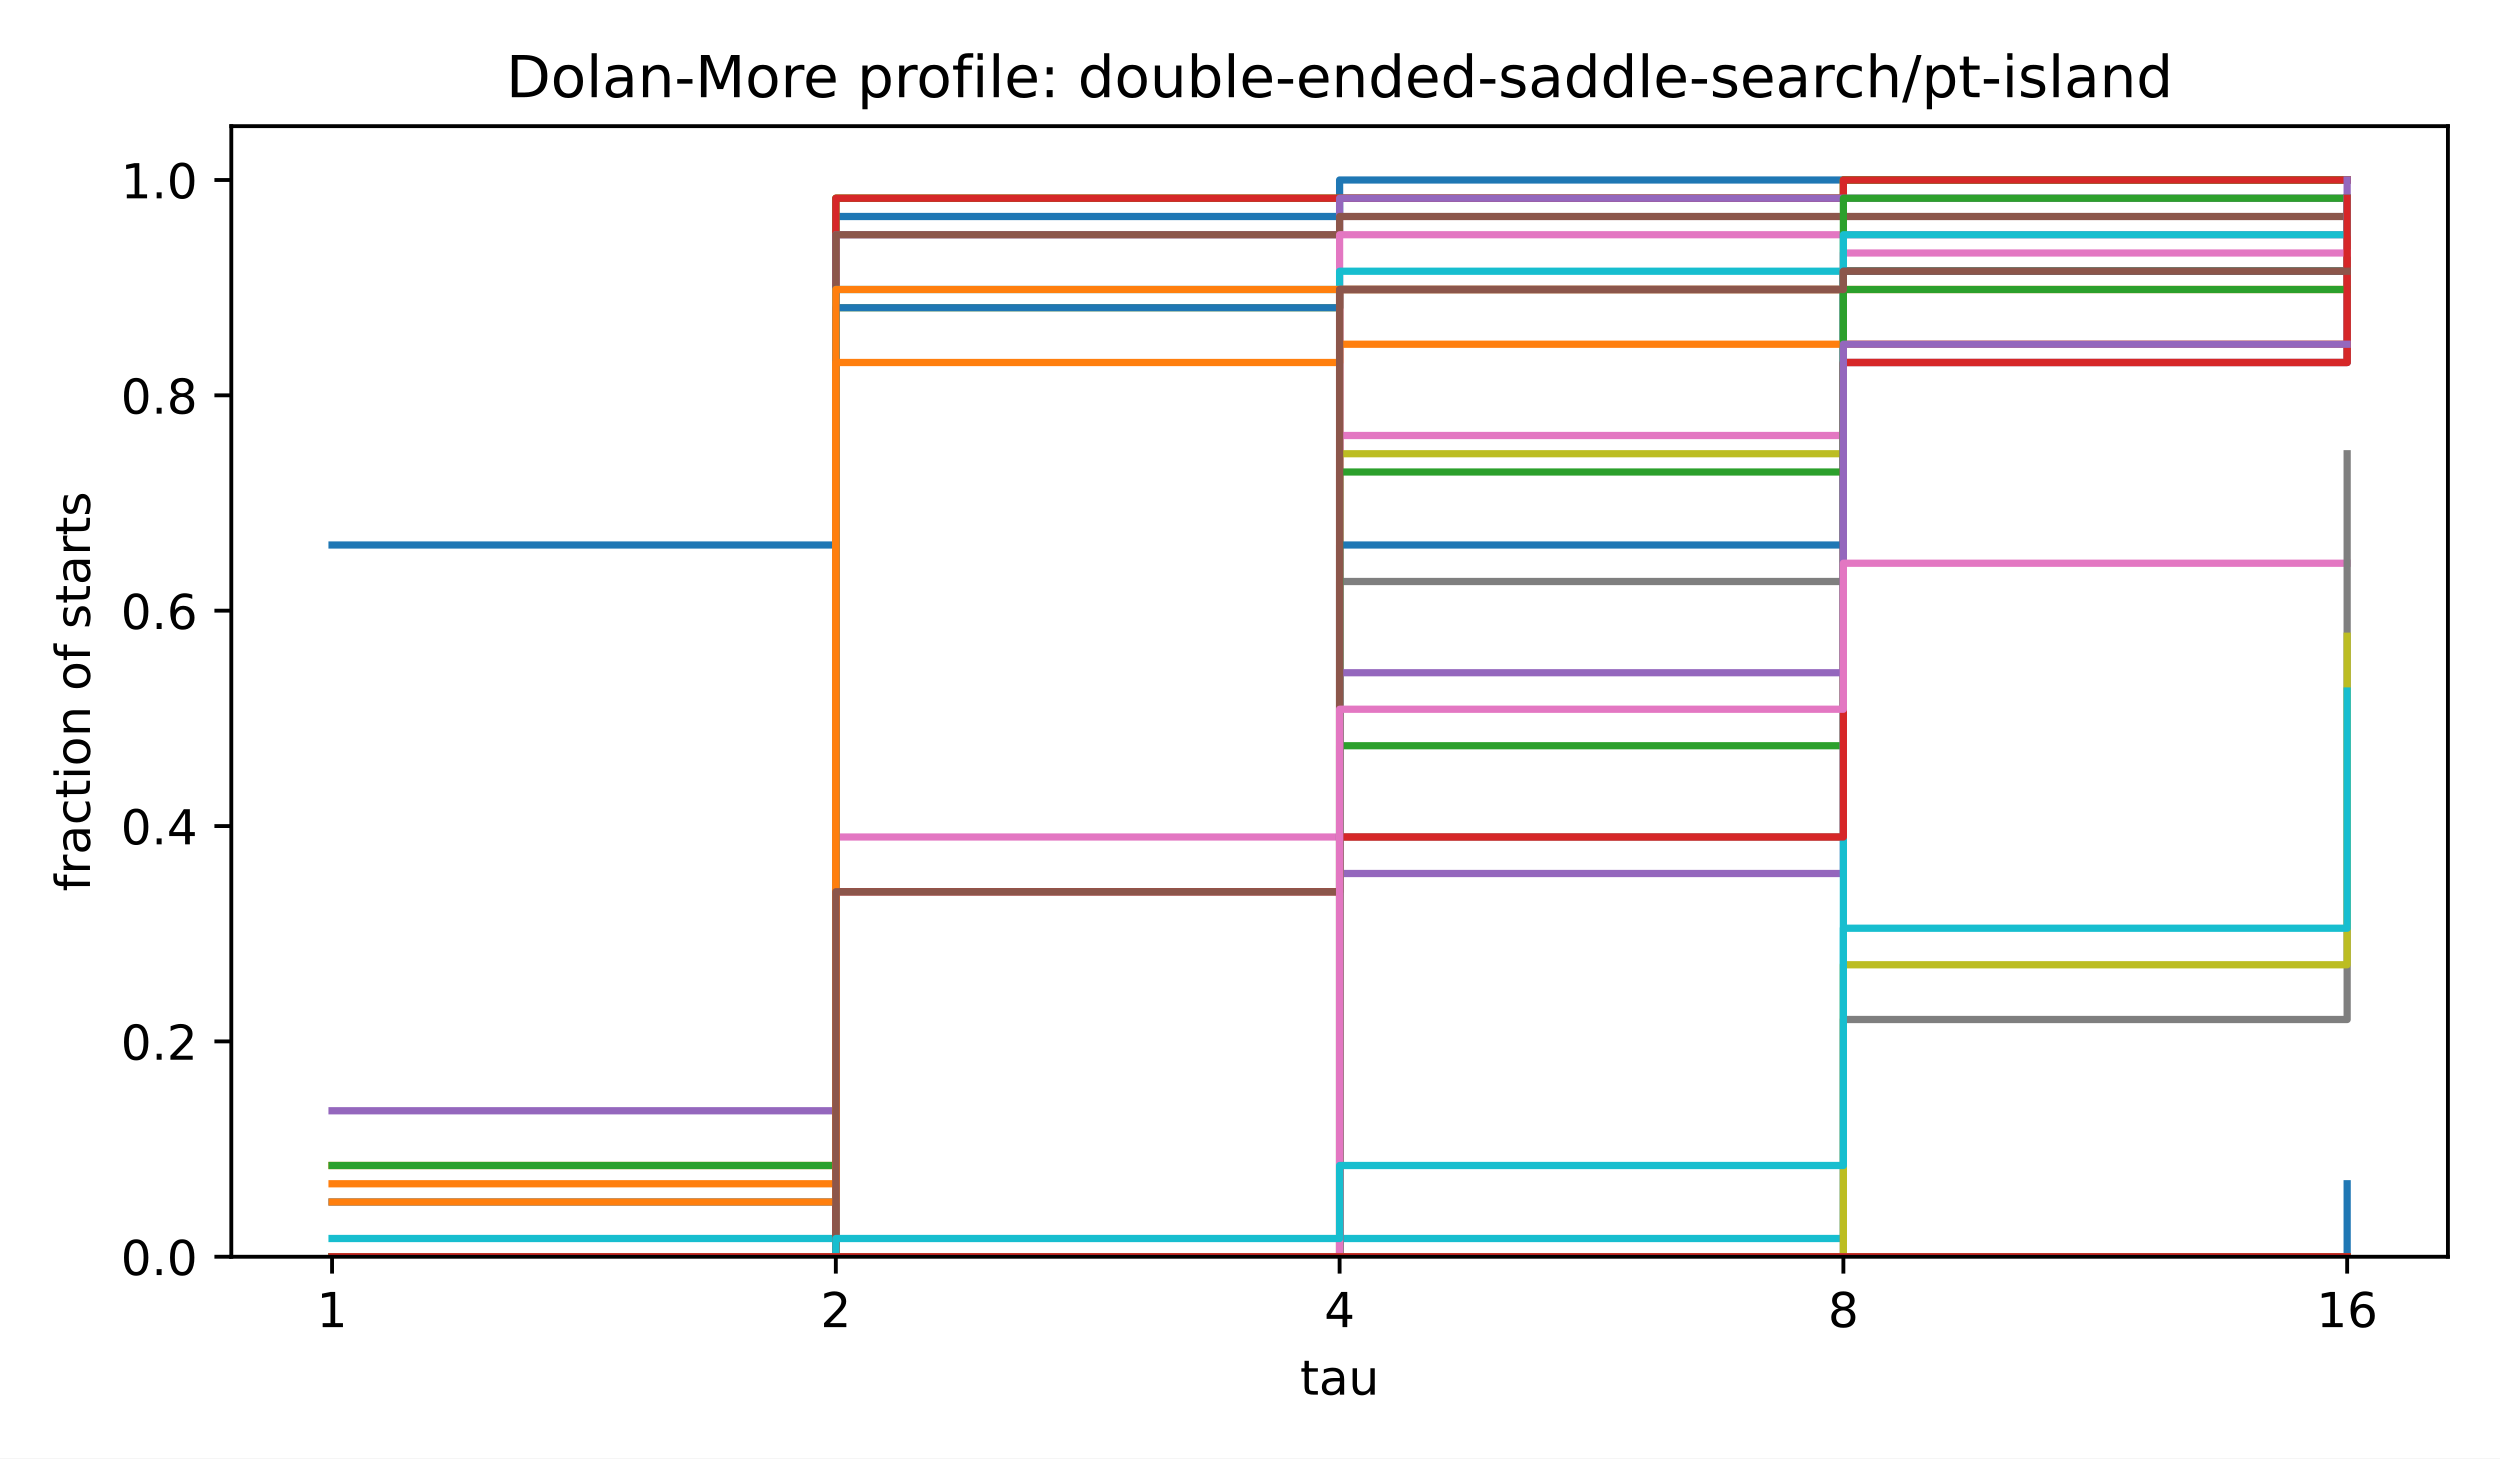
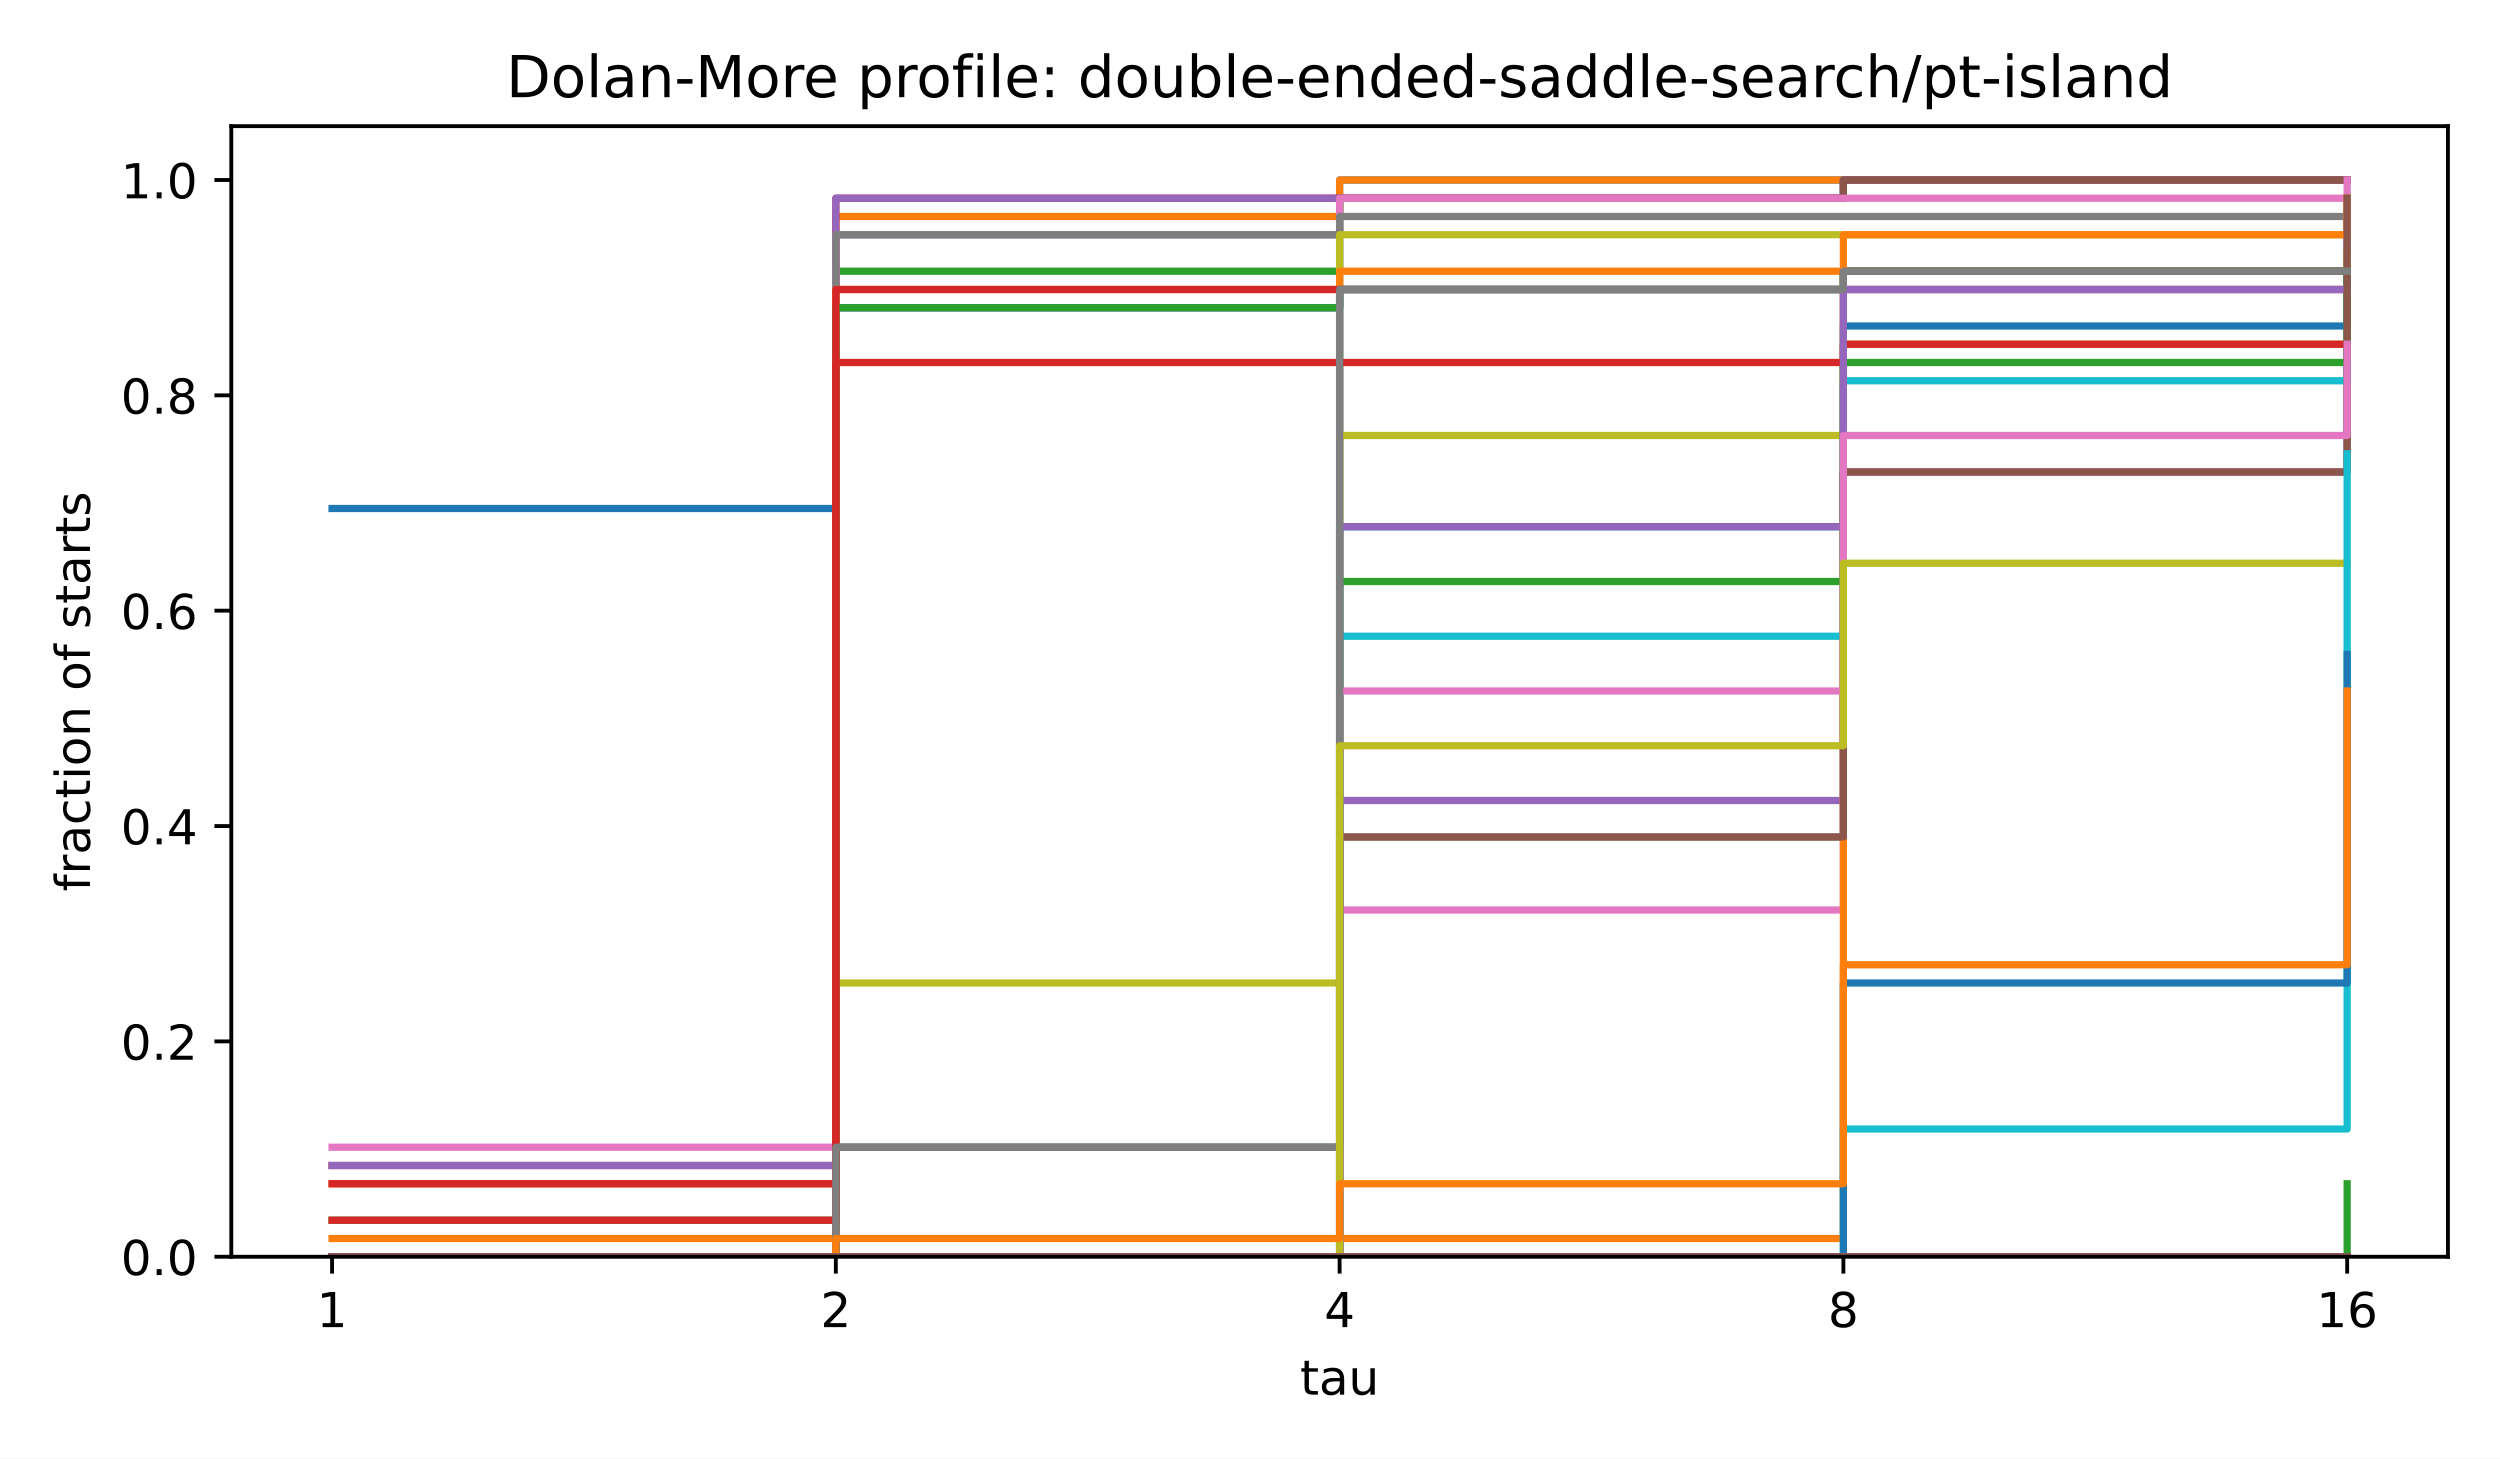
<svg xmlns="http://www.w3.org/2000/svg" xmlns:xlink="http://www.w3.org/1999/xlink" width="518.4pt" height="302.4pt" viewBox="0 0 518.4 302.4" version="1.1">
  <defs>
    <style type="text/css">*{stroke-linejoin: round; stroke-linecap: butt}</style>
  </defs>
  <g id="figure_1">
    <g id="patch_1">
      <path d="M 0 302.4  L 518.4 302.4  L 518.4 0  L 0 0  z " style="fill: #ffffff" />
    </g>
    <g id="axes_1">
      <g id="patch_2">
        <path d="M 47.962 260.6  L 507.6 260.6  L 507.6 26.16  L 47.962 26.16  z " style="fill: #ffffff" />
      </g>
      <g id="matplotlib.axis_1">
        <g id="xtick_1">
          <g id="line2d_1">
            <defs>
              <path id="m8ea4d47d77" d="M 0 0  L 0 3.5  " style="stroke: #000000; stroke-width: 0.8" />
            </defs>
            <g>
              <use xlink:href="#m8ea4d47d77" x="68.855" y="260.6" style="stroke: #000000; stroke-width: 0.8" />
            </g>
          </g>
          <g id="text_1">
            <text style="font-size: 10px; font-family: 'DejaVu Sans', 'Bitstream Vera Sans', 'Computer Modern Sans Serif', 'Lucida Grande', 'Verdana', 'Geneva', 'Lucid', 'Arial', 'Helvetica', 'Avant Garde', sans-serif; text-anchor: middle" x="68.855" y="275.198" transform="rotate(-0 68.85496 275.1977)">1</text>
          </g>
        </g>
        <g id="xtick_2">
          <g id="line2d_2">
            <g>
              <use xlink:href="#m8ea4d47d77" x="173.318" y="260.6" style="stroke: #000000; stroke-width: 0.8" />
            </g>
          </g>
          <g id="text_2">
            <text style="font-size: 10px; font-family: 'DejaVu Sans', 'Bitstream Vera Sans', 'Computer Modern Sans Serif', 'Lucida Grande', 'Verdana', 'Geneva', 'Lucid', 'Arial', 'Helvetica', 'Avant Garde', sans-serif; text-anchor: middle" x="173.318" y="275.198" transform="rotate(-0 173.3181 275.1977)">2</text>
          </g>
        </g>
        <g id="xtick_3">
          <g id="line2d_3">
            <g>
              <use xlink:href="#m8ea4d47d77" x="277.781" y="260.6" style="stroke: #000000; stroke-width: 0.8" />
            </g>
          </g>
          <g id="text_3">
            <text style="font-size: 10px; font-family: 'DejaVu Sans', 'Bitstream Vera Sans', 'Computer Modern Sans Serif', 'Lucida Grande', 'Verdana', 'Geneva', 'Lucid', 'Arial', 'Helvetica', 'Avant Garde', sans-serif; text-anchor: middle" x="277.781" y="275.198" transform="rotate(-0 277.7812 275.1977)">4</text>
          </g>
        </g>
        <g id="xtick_4">
          <g id="line2d_4">
            <g>
              <use xlink:href="#m8ea4d47d77" x="382.244" y="260.6" style="stroke: #000000; stroke-width: 0.8" />
            </g>
          </g>
          <g id="text_4">
            <text style="font-size: 10px; font-family: 'DejaVu Sans', 'Bitstream Vera Sans', 'Computer Modern Sans Serif', 'Lucida Grande', 'Verdana', 'Geneva', 'Lucid', 'Arial', 'Helvetica', 'Avant Garde', sans-serif; text-anchor: middle" x="382.244" y="275.198" transform="rotate(-0 382.2443 275.1977)">8</text>
          </g>
        </g>
        <g id="xtick_5">
          <g id="line2d_5">
            <g>
              <use xlink:href="#m8ea4d47d77" x="486.707" y="260.6" style="stroke: #000000; stroke-width: 0.8" />
            </g>
          </g>
          <g id="text_5">
            <text style="font-size: 10px; font-family: 'DejaVu Sans', 'Bitstream Vera Sans', 'Computer Modern Sans Serif', 'Lucida Grande', 'Verdana', 'Geneva', 'Lucid', 'Arial', 'Helvetica', 'Avant Garde', sans-serif; text-anchor: middle" x="486.707" y="275.198" transform="rotate(-0 486.7074 275.1977)">16</text>
          </g>
        </g>
        <g id="text_6">
          <text style="font-size: 10px; font-family: 'DejaVu Sans', 'Bitstream Vera Sans', 'Computer Modern Sans Serif', 'Lucida Grande', 'Verdana', 'Geneva', 'Lucid', 'Arial', 'Helvetica', 'Avant Garde', sans-serif; text-anchor: middle" x="277.781" y="289.198" transform="rotate(-0 277.7812 289.1977)">tau</text>
        </g>
      </g>
      <g id="matplotlib.axis_2">
        <g id="ytick_1">
          <g id="line2d_6">
            <defs>
              <path id="md659df78fa" d="M 0 0  L -3.5 0  " style="stroke: #000000; stroke-width: 0.8" />
            </defs>
            <g>
              <use xlink:href="#md659df78fa" x="47.962" y="260.6" style="stroke: #000000; stroke-width: 0.8" />
            </g>
          </g>
          <g id="text_7">
            <text style="font-size: 10px; font-family: 'DejaVu Sans', 'Bitstream Vera Sans', 'Computer Modern Sans Serif', 'Lucida Grande', 'Verdana', 'Geneva', 'Lucid', 'Arial', 'Helvetica', 'Avant Garde', sans-serif; text-anchor: end" x="40.962" y="264.399" transform="rotate(-0 40.96234 264.3988)">0.0</text>
          </g>
        </g>
        <g id="ytick_2">
          <g id="line2d_7">
            <g>
              <use xlink:href="#md659df78fa" x="47.962" y="215.945" style="stroke: #000000; stroke-width: 0.8" />
            </g>
          </g>
          <g id="text_8">
            <text style="font-size: 10px; font-family: 'DejaVu Sans', 'Bitstream Vera Sans', 'Computer Modern Sans Serif', 'Lucida Grande', 'Verdana', 'Geneva', 'Lucid', 'Arial', 'Helvetica', 'Avant Garde', sans-serif; text-anchor: end" x="40.962" y="219.744" transform="rotate(-0 40.96234 219.7436)">0.2</text>
          </g>
        </g>
        <g id="ytick_3">
          <g id="line2d_8">
            <g>
              <use xlink:href="#md659df78fa" x="47.962" y="171.29" style="stroke: #000000; stroke-width: 0.8" />
            </g>
          </g>
          <g id="text_9">
            <text style="font-size: 10px; font-family: 'DejaVu Sans', 'Bitstream Vera Sans', 'Computer Modern Sans Serif', 'Lucida Grande', 'Verdana', 'Geneva', 'Lucid', 'Arial', 'Helvetica', 'Avant Garde', sans-serif; text-anchor: end" x="40.962" y="175.088" transform="rotate(-0 40.96234 175.0884)">0.4</text>
          </g>
        </g>
        <g id="ytick_4">
          <g id="line2d_9">
            <g>
              <use xlink:href="#md659df78fa" x="47.962" y="126.634" style="stroke: #000000; stroke-width: 0.8" />
            </g>
          </g>
          <g id="text_10">
            <text style="font-size: 10px; font-family: 'DejaVu Sans', 'Bitstream Vera Sans', 'Computer Modern Sans Serif', 'Lucida Grande', 'Verdana', 'Geneva', 'Lucid', 'Arial', 'Helvetica', 'Avant Garde', sans-serif; text-anchor: end" x="40.962" y="130.433" transform="rotate(-0 40.96234 130.4331)">0.6</text>
          </g>
        </g>
        <g id="ytick_5">
          <g id="line2d_10">
            <g>
              <use xlink:href="#md659df78fa" x="47.962" y="81.979" style="stroke: #000000; stroke-width: 0.8" />
            </g>
          </g>
          <g id="text_11">
            <text style="font-size: 10px; font-family: 'DejaVu Sans', 'Bitstream Vera Sans', 'Computer Modern Sans Serif', 'Lucida Grande', 'Verdana', 'Geneva', 'Lucid', 'Arial', 'Helvetica', 'Avant Garde', sans-serif; text-anchor: end" x="40.962" y="85.778" transform="rotate(-0 40.96234 85.77788)">0.8</text>
          </g>
        </g>
        <g id="ytick_6">
          <g id="line2d_11">
            <g>
              <use xlink:href="#md659df78fa" x="47.962" y="37.324" style="stroke: #000000; stroke-width: 0.8" />
            </g>
          </g>
          <g id="text_12">
            <text style="font-size: 10px; font-family: 'DejaVu Sans', 'Bitstream Vera Sans', 'Computer Modern Sans Serif', 'Lucida Grande', 'Verdana', 'Geneva', 'Lucid', 'Arial', 'Helvetica', 'Avant Garde', sans-serif; text-anchor: end" x="40.962" y="41.123" transform="rotate(-0 40.96234 41.12264)">1.0</text>
          </g>
        </g>
        <g id="text_13">
          <text style="font-size: 10px; font-family: 'DejaVu Sans', 'Bitstream Vera Sans', 'Computer Modern Sans Serif', 'Lucida Grande', 'Verdana', 'Geneva', 'Lucid', 'Arial', 'Helvetica', 'Avant Garde', sans-serif; text-anchor: middle" x="18.657" y="143.38" transform="rotate(-90 18.65687 143.38)">fraction of starts</text>
        </g>
      </g>
      <g id="line2d_12">
-         <path d="M 68.855 113.011  L 173.318 113.011  L 173.318 44.892  L 277.781 44.892  L 277.781 37.324  L 382.244 37.324  L 382.244 37.324  L 486.707 37.324  L 486.707 37.324  " clip-path="url(#p4e380cea4b)" style="fill: none; stroke: #1f77b4; stroke-width: 1.5; stroke-linecap: square" />
+         <path d="M 68.855 105.442  L 173.318 105.442  L 173.318 48.677  L 277.781 48.677  L 277.781 37.324  L 382.244 37.324  L 382.244 37.324  L 486.707 37.324  L 486.707 37.324  " clip-path="url(#p4e380cea4b)" style="fill: none; stroke: #1f77b4; stroke-width: 1.5; stroke-linecap: square" />
      </g>
      <g id="line2d_13">
-         <path d="M 68.855 241.678  L 173.318 241.678  L 173.318 41.108  L 277.781 41.108  L 277.781 41.108  L 382.244 41.108  L 382.244 37.324  L 486.707 37.324  L 486.707 37.324  " clip-path="url(#p4e380cea4b)" style="fill: none; stroke: #ff7f0e; stroke-width: 1.5; stroke-linecap: square" />
+         <path d="M 68.855 245.463  L 173.318 245.463  L 173.318 44.892  L 277.781 44.892  L 277.781 37.324  L 382.244 37.324  L 382.244 37.324  L 486.707 37.324  L 486.707 37.324  " clip-path="url(#p4e380cea4b)" style="fill: none; stroke: #ff7f0e; stroke-width: 1.5; stroke-linecap: square" />
      </g>
      <g id="line2d_14">
-         <path d="M 68.855 241.678  L 173.318 241.678  L 173.318 41.108  L 277.781 41.108  L 277.781 41.108  L 382.244 41.108  L 382.244 37.324  L 486.707 37.324  L 486.707 37.324  " clip-path="url(#p4e380cea4b)" style="fill: none; stroke: #2ca02c; stroke-width: 1.5; stroke-linecap: square" />
+         <path d="M 68.855 260.6  L 173.318 260.6  L 173.318 56.246  L 277.781 56.246  L 277.781 41.108  L 382.244 41.108  L 382.244 37.324  L 486.707 37.324  L 486.707 37.324  " clip-path="url(#p4e380cea4b)" style="fill: none; stroke: #2ca02c; stroke-width: 1.5; stroke-linecap: square" />
      </g>
      <g id="line2d_15">
-         <path d="M 68.855 260.6  L 173.318 260.6  L 173.318 41.108  L 277.781 41.108  L 277.781 41.108  L 382.244 41.108  L 382.244 37.324  L 486.707 37.324  L 486.707 37.324  " clip-path="url(#p4e380cea4b)" style="fill: none; stroke: #d62728; stroke-width: 1.5; stroke-linecap: square" />
+         <path d="M 68.855 241.678  L 173.318 241.678  L 173.318 41.108  L 277.781 41.108  L 277.781 41.108  L 382.244 41.108  L 382.244 37.324  L 486.707 37.324  L 486.707 37.324  " clip-path="url(#p4e380cea4b)" style="fill: none; stroke: #d62728; stroke-width: 1.5; stroke-linecap: square" />
      </g>
      <g id="line2d_16">
-         <path d="M 68.855 230.325  L 173.318 230.325  L 173.318 48.677  L 277.781 48.677  L 277.781 41.108  L 382.244 41.108  L 382.244 41.108  L 486.707 41.108  L 486.707 41.108  " clip-path="url(#p4e380cea4b)" style="fill: none; stroke: #9467bd; stroke-width: 1.5; stroke-linecap: square" />
+         <path d="M 68.855 241.678  L 173.318 241.678  L 173.318 41.108  L 277.781 41.108  L 277.781 41.108  L 382.244 41.108  L 382.244 37.324  L 486.707 37.324  L 486.707 37.324  " clip-path="url(#p4e380cea4b)" style="fill: none; stroke: #9467bd; stroke-width: 1.5; stroke-linecap: square" />
      </g>
      <g id="line2d_17">
-         <path d="M 68.855 260.6  L 173.318 260.6  L 173.318 48.677  L 277.781 48.677  L 277.781 44.892  L 382.244 44.892  L 382.244 44.892  L 486.707 44.892  L 486.707 44.892  " clip-path="url(#p4e380cea4b)" style="fill: none; stroke: #8c564b; stroke-width: 1.5; stroke-linecap: square" />
+         <path d="M 68.855 260.6  L 173.318 260.6  L 173.318 63.814  L 277.781 63.814  L 277.781 41.108  L 382.244 41.108  L 382.244 37.324  L 486.707 37.324  L 486.707 37.324  " clip-path="url(#p4e380cea4b)" style="fill: none; stroke: #8c564b; stroke-width: 1.5; stroke-linecap: square" />
      </g>
      <g id="line2d_18">
-         <path d="M 68.855 260.6  L 173.318 260.6  L 173.318 173.56  L 277.781 173.56  L 277.781 48.677  L 382.244 48.677  L 382.244 48.677  L 486.707 48.677  L 486.707 44.892  " clip-path="url(#p4e380cea4b)" style="fill: none; stroke: #e377c2; stroke-width: 1.5; stroke-linecap: square" />
+         <path d="M 68.855 237.894  L 173.318 237.894  L 173.318 48.677  L 277.781 48.677  L 277.781 41.108  L 382.244 41.108  L 382.244 41.108  L 486.707 41.108  L 486.707 41.108  " clip-path="url(#p4e380cea4b)" style="fill: none; stroke: #e377c2; stroke-width: 1.5; stroke-linecap: square" />
      </g>
      <g id="line2d_19">
-         <path d="M 68.855 260.6  L 173.318 260.6  L 173.318 184.913  L 277.781 184.913  L 277.781 60.03  L 382.244 60.03  L 382.244 56.246  L 486.707 56.246  L 486.707 52.461  " clip-path="url(#p4e380cea4b)" style="fill: none; stroke: #7f7f7f; stroke-width: 1.5; stroke-linecap: square" />
+         <path d="M 68.855 260.6  L 173.318 260.6  L 173.318 48.677  L 277.781 48.677  L 277.781 44.892  L 382.244 44.892  L 382.244 44.892  L 486.707 44.892  L 486.707 44.892  " clip-path="url(#p4e380cea4b)" style="fill: none; stroke: #7f7f7f; stroke-width: 1.5; stroke-linecap: square" />
      </g>
      <g id="line2d_20">
-         <path d="M 68.855 260.6  L 173.318 260.6  L 173.318 63.814  L 277.781 63.814  L 277.781 60.03  L 382.244 60.03  L 382.244 56.246  L 486.707 56.246  L 486.707 52.461  " clip-path="url(#p4e380cea4b)" style="fill: none; stroke: #bcbd22; stroke-width: 1.5; stroke-linecap: square" />
+         <path d="M 68.855 260.6  L 173.318 260.6  L 173.318 203.835  L 277.781 203.835  L 277.781 48.677  L 382.244 48.677  L 382.244 48.677  L 486.707 48.677  L 486.707 44.892  " clip-path="url(#p4e380cea4b)" style="fill: none; stroke: #bcbd22; stroke-width: 1.5; stroke-linecap: square" />
      </g>
      <g id="line2d_21">
-         <path d="M 68.855 256.816  L 173.318 256.816  L 173.318 60.03  L 277.781 60.03  L 277.781 56.246  L 382.244 56.246  L 382.244 56.246  L 486.707 56.246  L 486.707 56.246  " clip-path="url(#p4e380cea4b)" style="fill: none; stroke: #17becf; stroke-width: 1.5; stroke-linecap: square" />
+         <path d="M 68.855 260.6  L 173.318 260.6  L 173.318 237.894  L 277.781 237.894  L 277.781 60.03  L 382.244 60.03  L 382.244 56.246  L 486.707 56.246  L 486.707 52.461  " clip-path="url(#p4e380cea4b)" style="fill: none; stroke: #17becf; stroke-width: 1.5; stroke-linecap: square" />
      </g>
      <g id="line2d_22">
-         <path d="M 68.855 249.247  L 173.318 249.247  L 173.318 63.814  L 277.781 63.814  L 277.781 60.03  L 382.244 60.03  L 382.244 56.246  L 486.707 56.246  L 486.707 56.246  " clip-path="url(#p4e380cea4b)" style="fill: none; stroke: #1f77b4; stroke-width: 1.5; stroke-linecap: square" />
+         <path d="M 68.855 260.6  L 173.318 260.6  L 173.318 63.814  L 277.781 63.814  L 277.781 60.03  L 382.244 60.03  L 382.244 56.246  L 486.707 56.246  L 486.707 52.461  " clip-path="url(#p4e380cea4b)" style="fill: none; stroke: #1f77b4; stroke-width: 1.5; stroke-linecap: square" />
      </g>
      <g id="line2d_23">
-         <path d="M 68.855 245.463  L 173.318 245.463  L 173.318 60.03  L 277.781 60.03  L 277.781 60.03  L 382.244 60.03  L 382.244 60.03  L 486.707 60.03  L 486.707 56.246  " clip-path="url(#p4e380cea4b)" style="fill: none; stroke: #ff7f0e; stroke-width: 1.5; stroke-linecap: square" />
+         <path d="M 68.855 256.816  L 173.318 256.816  L 173.318 60.03  L 277.781 60.03  L 277.781 56.246  L 382.244 56.246  L 382.244 56.246  L 486.707 56.246  L 486.707 56.246  " clip-path="url(#p4e380cea4b)" style="fill: none; stroke: #ff7f0e; stroke-width: 1.5; stroke-linecap: square" />
      </g>
      <g id="line2d_24">
-         <path d="M 68.855 260.6  L 173.318 260.6  L 173.318 260.6  L 277.781 260.6  L 277.781 154.638  L 382.244 154.638  L 382.244 41.108  L 486.707 41.108  L 486.707 41.108  " clip-path="url(#p4e380cea4b)" style="fill: none; stroke: #2ca02c; stroke-width: 1.5; stroke-linecap: square" />
+         <path d="M 68.855 253.031  L 173.318 253.031  L 173.318 63.814  L 277.781 63.814  L 277.781 60.03  L 382.244 60.03  L 382.244 56.246  L 486.707 56.246  L 486.707 56.246  " clip-path="url(#p4e380cea4b)" style="fill: none; stroke: #2ca02c; stroke-width: 1.5; stroke-linecap: square" />
      </g>
      <g id="line2d_25">
-         <path d="M 68.855 260.6  L 173.318 260.6  L 173.318 184.913  L 277.781 184.913  L 277.781 60.03  L 382.244 60.03  L 382.244 56.246  L 486.707 56.246  L 486.707 56.246  " clip-path="url(#p4e380cea4b)" style="fill: none; stroke: #d62728; stroke-width: 1.5; stroke-linecap: square" />
+         <path d="M 68.855 245.463  L 173.318 245.463  L 173.318 60.03  L 277.781 60.03  L 277.781 60.03  L 382.244 60.03  L 382.244 60.03  L 486.707 60.03  L 486.707 56.246  " clip-path="url(#p4e380cea4b)" style="fill: none; stroke: #d62728; stroke-width: 1.5; stroke-linecap: square" />
      </g>
      <g id="line2d_26">
-         <path d="M 68.855 260.6  L 173.318 260.6  L 173.318 260.6  L 277.781 260.6  L 277.781 181.129  L 382.244 181.129  L 382.244 75.167  L 486.707 75.167  L 486.707 37.324  " clip-path="url(#p4e380cea4b)" style="fill: none; stroke: #9467bd; stroke-width: 1.5; stroke-linecap: square" />
+         <path d="M 68.855 260.6  L 173.318 260.6  L 173.318 260.6  L 277.781 260.6  L 277.781 165.991  L 382.244 165.991  L 382.244 60.03  L 486.707 60.03  L 486.707 41.108  " clip-path="url(#p4e380cea4b)" style="fill: none; stroke: #9467bd; stroke-width: 1.5; stroke-linecap: square" />
      </g>
      <g id="line2d_27">
-         <path d="M 68.855 260.6  L 173.318 260.6  L 173.318 260.6  L 277.781 260.6  L 277.781 173.56  L 382.244 173.56  L 382.244 75.167  L 486.707 75.167  L 486.707 41.108  " clip-path="url(#p4e380cea4b)" style="fill: none; stroke: #8c564b; stroke-width: 1.5; stroke-linecap: square" />
+         <path d="M 68.855 260.6  L 173.318 260.6  L 173.318 237.894  L 277.781 237.894  L 277.781 60.03  L 382.244 60.03  L 382.244 56.246  L 486.707 56.246  L 486.707 56.246  " clip-path="url(#p4e380cea4b)" style="fill: none; stroke: #8c564b; stroke-width: 1.5; stroke-linecap: square" />
      </g>
      <g id="line2d_28">
-         <path d="M 68.855 260.6  L 173.318 260.6  L 173.318 260.6  L 277.781 260.6  L 277.781 90.305  L 382.244 90.305  L 382.244 52.461  L 486.707 52.461  L 486.707 52.461  " clip-path="url(#p4e380cea4b)" style="fill: none; stroke: #e377c2; stroke-width: 1.5; stroke-linecap: square" />
+         <path d="M 68.855 260.6  L 173.318 260.6  L 173.318 260.6  L 277.781 260.6  L 277.781 188.697  L 382.244 188.697  L 382.244 97.873  L 486.707 97.873  L 486.707 37.324  " clip-path="url(#p4e380cea4b)" style="fill: none; stroke: #e377c2; stroke-width: 1.5; stroke-linecap: square" />
      </g>
      <g id="line2d_29">
-         <path d="M 68.855 260.6  L 173.318 260.6  L 173.318 260.6  L 277.781 260.6  L 277.781 120.579  L 382.244 120.579  L 382.244 56.246  L 486.707 56.246  L 486.707 56.246  " clip-path="url(#p4e380cea4b)" style="fill: none; stroke: #7f7f7f; stroke-width: 1.5; stroke-linecap: square" />
+         <path d="M 68.855 260.6  L 173.318 260.6  L 173.318 260.6  L 277.781 260.6  L 277.781 173.56  L 382.244 173.56  L 382.244 97.873  L 486.707 97.873  L 486.707 41.108  " clip-path="url(#p4e380cea4b)" style="fill: none; stroke: #7f7f7f; stroke-width: 1.5; stroke-linecap: square" />
      </g>
      <g id="line2d_30">
-         <path d="M 68.855 260.6  L 173.318 260.6  L 173.318 260.6  L 277.781 260.6  L 277.781 94.089  L 382.244 94.089  L 382.244 56.246  L 486.707 56.246  L 486.707 56.246  " clip-path="url(#p4e380cea4b)" style="fill: none; stroke: #bcbd22; stroke-width: 1.5; stroke-linecap: square" />
+         <path d="M 68.855 260.6  L 173.318 260.6  L 173.318 260.6  L 277.781 260.6  L 277.781 90.305  L 382.244 90.305  L 382.244 71.383  L 486.707 71.383  L 486.707 52.461  " clip-path="url(#p4e380cea4b)" style="fill: none; stroke: #bcbd22; stroke-width: 1.5; stroke-linecap: square" />
      </g>
      <g id="line2d_31">
-         <path d="M 68.855 260.6  L 173.318 260.6  L 173.318 260.6  L 277.781 260.6  L 277.781 256.816  L 382.244 256.816  L 382.244 48.677  L 486.707 48.677  L 486.707 41.108  " clip-path="url(#p4e380cea4b)" style="fill: none; stroke: #17becf; stroke-width: 1.5; stroke-linecap: square" />
+         <path d="M 68.855 260.6  L 173.318 260.6  L 173.318 260.6  L 277.781 260.6  L 277.781 131.932  L 382.244 131.932  L 382.244 78.952  L 486.707 78.952  L 486.707 56.246  " clip-path="url(#p4e380cea4b)" style="fill: none; stroke: #17becf; stroke-width: 1.5; stroke-linecap: square" />
      </g>
      <g id="line2d_32">
-         <path d="M 68.855 260.6  L 173.318 260.6  L 173.318 260.6  L 277.781 260.6  L 277.781 113.011  L 382.244 113.011  L 382.244 56.246  L 486.707 56.246  L 486.707 56.246  " clip-path="url(#p4e380cea4b)" style="fill: none; stroke: #1f77b4; stroke-width: 1.5; stroke-linecap: square" />
+         <path d="M 68.855 260.6  L 173.318 260.6  L 173.318 260.6  L 277.781 260.6  L 277.781 109.226  L 382.244 109.226  L 382.244 67.599  L 486.707 67.599  L 486.707 56.246  " clip-path="url(#p4e380cea4b)" style="fill: none; stroke: #1f77b4; stroke-width: 1.5; stroke-linecap: square" />
      </g>
      <g id="line2d_33">
-         <path d="M 68.855 249.247  L 173.318 249.247  L 173.318 75.167  L 277.781 75.167  L 277.781 71.383  L 382.244 71.383  L 382.244 71.383  L 486.707 71.383  L 486.707 71.383  " clip-path="url(#p4e380cea4b)" style="fill: none; stroke: #ff7f0e; stroke-width: 1.5; stroke-linecap: square" />
+         <path d="M 68.855 260.6  L 173.318 260.6  L 173.318 260.6  L 277.781 260.6  L 277.781 256.816  L 382.244 256.816  L 382.244 48.677  L 486.707 48.677  L 486.707 41.108  " clip-path="url(#p4e380cea4b)" style="fill: none; stroke: #ff7f0e; stroke-width: 1.5; stroke-linecap: square" />
      </g>
      <g id="line2d_34">
-         <path d="M 68.855 260.6  L 173.318 260.6  L 173.318 260.6  L 277.781 260.6  L 277.781 97.873  L 382.244 97.873  L 382.244 60.03  L 486.707 60.03  L 486.707 60.03  " clip-path="url(#p4e380cea4b)" style="fill: none; stroke: #2ca02c; stroke-width: 1.5; stroke-linecap: square" />
+         <path d="M 68.855 260.6  L 173.318 260.6  L 173.318 260.6  L 277.781 260.6  L 277.781 120.579  L 382.244 120.579  L 382.244 75.167  L 486.707 75.167  L 486.707 56.246  " clip-path="url(#p4e380cea4b)" style="fill: none; stroke: #2ca02c; stroke-width: 1.5; stroke-linecap: square" />
      </g>
      <g id="line2d_35">
-         <path d="M 68.855 260.6  L 173.318 260.6  L 173.318 260.6  L 277.781 260.6  L 277.781 173.56  L 382.244 173.56  L 382.244 75.167  L 486.707 75.167  L 486.707 41.108  " clip-path="url(#p4e380cea4b)" style="fill: none; stroke: #d62728; stroke-width: 1.5; stroke-linecap: square" />
+         <path d="M 68.855 253.031  L 173.318 253.031  L 173.318 75.167  L 277.781 75.167  L 277.781 75.167  L 382.244 75.167  L 382.244 71.383  L 486.707 71.383  L 486.707 71.383  " clip-path="url(#p4e380cea4b)" style="fill: none; stroke: #d62728; stroke-width: 1.5; stroke-linecap: square" />
      </g>
      <g id="line2d_36">
-         <path d="M 68.855 260.6  L 173.318 260.6  L 173.318 260.6  L 277.781 260.6  L 277.781 139.501  L 382.244 139.501  L 382.244 71.383  L 486.707 71.383  L 486.707 71.383  " clip-path="url(#p4e380cea4b)" style="fill: none; stroke: #9467bd; stroke-width: 1.5; stroke-linecap: square" />
+         <path d="M 68.855 260.6  L 173.318 260.6  L 173.318 260.6  L 277.781 260.6  L 277.781 109.226  L 382.244 109.226  L 382.244 60.03  L 486.707 60.03  L 486.707 60.03  " clip-path="url(#p4e380cea4b)" style="fill: none; stroke: #9467bd; stroke-width: 1.5; stroke-linecap: square" />
      </g>
      <g id="line2d_37">
-         <path d="M 68.855 260.6  L 173.318 260.6  L 173.318 184.913  L 277.781 184.913  L 277.781 60.03  L 382.244 60.03  L 382.244 56.246  L 486.707 56.246  L 486.707 56.246  " clip-path="url(#p4e380cea4b)" style="fill: none; stroke: #8c564b; stroke-width: 1.5; stroke-linecap: square" />
+         <path d="M 68.855 260.6  L 173.318 260.6  L 173.318 260.6  L 277.781 260.6  L 277.781 173.56  L 382.244 173.56  L 382.244 97.873  L 486.707 97.873  L 486.707 41.108  " clip-path="url(#p4e380cea4b)" style="fill: none; stroke: #8c564b; stroke-width: 1.5; stroke-linecap: square" />
      </g>
      <g id="line2d_38">
-         <path d="M 68.855 260.6  L 173.318 260.6  L 173.318 260.6  L 277.781 260.6  L 277.781 147.07  L 382.244 147.07  L 382.244 116.795  L 486.707 116.795  L 486.707 116.795  " clip-path="url(#p4e380cea4b)" style="fill: none; stroke: #e377c2; stroke-width: 1.5; stroke-linecap: square" />
+         <path d="M 68.855 260.6  L 173.318 260.6  L 173.318 260.6  L 277.781 260.6  L 277.781 143.285  L 382.244 143.285  L 382.244 90.305  L 486.707 90.305  L 486.707 71.383  " clip-path="url(#p4e380cea4b)" style="fill: none; stroke: #e377c2; stroke-width: 1.5; stroke-linecap: square" />
      </g>
      <g id="line2d_39">
-         <path d="M 68.855 260.6  L 173.318 260.6  L 173.318 260.6  L 277.781 260.6  L 277.781 260.6  L 382.244 260.6  L 382.244 211.404  L 486.707 211.404  L 486.707 94.089  " clip-path="url(#p4e380cea4b)" style="fill: none; stroke: #7f7f7f; stroke-width: 1.5; stroke-linecap: square" />
+         <path d="M 68.855 260.6  L 173.318 260.6  L 173.318 237.894  L 277.781 237.894  L 277.781 60.03  L 382.244 60.03  L 382.244 56.246  L 486.707 56.246  L 486.707 56.246  " clip-path="url(#p4e380cea4b)" style="fill: none; stroke: #7f7f7f; stroke-width: 1.5; stroke-linecap: square" />
      </g>
      <g id="line2d_40">
-         <path d="M 68.855 260.6  L 173.318 260.6  L 173.318 260.6  L 277.781 260.6  L 277.781 260.6  L 382.244 260.6  L 382.244 200.051  L 486.707 200.051  L 486.707 131.932  " clip-path="url(#p4e380cea4b)" style="fill: none; stroke: #bcbd22; stroke-width: 1.5; stroke-linecap: square" />
+         <path d="M 68.855 260.6  L 173.318 260.6  L 173.318 260.6  L 277.781 260.6  L 277.781 154.638  L 382.244 154.638  L 382.244 116.795  L 486.707 116.795  L 486.707 116.795  " clip-path="url(#p4e380cea4b)" style="fill: none; stroke: #bcbd22; stroke-width: 1.5; stroke-linecap: square" />
      </g>
      <g id="line2d_41">
-         <path d="M 68.855 260.6  L 173.318 260.6  L 173.318 256.816  L 277.781 256.816  L 277.781 241.678  L 382.244 241.678  L 382.244 192.482  L 486.707 192.482  L 486.707 143.285  " clip-path="url(#p4e380cea4b)" style="fill: none; stroke: #17becf; stroke-width: 1.5; stroke-linecap: square" />
+         <path d="M 68.855 260.6  L 173.318 260.6  L 173.318 260.6  L 277.781 260.6  L 277.781 260.6  L 382.244 260.6  L 382.244 234.11  L 486.707 234.11  L 486.707 94.089  " clip-path="url(#p4e380cea4b)" style="fill: none; stroke: #17becf; stroke-width: 1.5; stroke-linecap: square" />
      </g>
      <g id="line2d_42">
-         <path d="M 68.855 260.6  L 173.318 260.6  L 173.318 260.6  L 277.781 260.6  L 277.781 260.6  L 382.244 260.6  L 382.244 260.6  L 486.707 260.6  L 486.707 245.463  " clip-path="url(#p4e380cea4b)" style="fill: none; stroke: #1f77b4; stroke-width: 1.5; stroke-linecap: square" />
+         <path d="M 68.855 260.6  L 173.318 260.6  L 173.318 260.6  L 277.781 260.6  L 277.781 260.6  L 382.244 260.6  L 382.244 203.835  L 486.707 203.835  L 486.707 135.717  " clip-path="url(#p4e380cea4b)" style="fill: none; stroke: #1f77b4; stroke-width: 1.5; stroke-linecap: square" />
      </g>
      <g id="line2d_43">
-         <path d="M 68.855 260.6  L 173.318 260.6  L 173.318 260.6  L 277.781 260.6  L 277.781 260.6  L 382.244 260.6  L 382.244 260.6  L 486.707 260.6  L 486.707 260.6  " clip-path="url(#p4e380cea4b)" style="fill: none; stroke: #ff7f0e; stroke-width: 1.5; stroke-linecap: square" />
+         <path d="M 68.855 260.6  L 173.318 260.6  L 173.318 256.816  L 277.781 256.816  L 277.781 245.463  L 382.244 245.463  L 382.244 200.051  L 486.707 200.051  L 486.707 143.285  " clip-path="url(#p4e380cea4b)" style="fill: none; stroke: #ff7f0e; stroke-width: 1.5; stroke-linecap: square" />
      </g>
      <g id="line2d_44">
-         <path d="M 68.855 260.6  L 173.318 260.6  L 173.318 260.6  L 277.781 260.6  L 277.781 260.6  L 382.244 260.6  L 382.244 260.6  L 486.707 260.6  L 486.707 260.6  " clip-path="url(#p4e380cea4b)" style="fill: none; stroke: #2ca02c; stroke-width: 1.5; stroke-linecap: square" />
+         <path d="M 68.855 260.6  L 173.318 260.6  L 173.318 260.6  L 277.781 260.6  L 277.781 260.6  L 382.244 260.6  L 382.244 260.6  L 486.707 260.6  L 486.707 245.463  " clip-path="url(#p4e380cea4b)" style="fill: none; stroke: #2ca02c; stroke-width: 1.5; stroke-linecap: square" />
      </g>
      <g id="line2d_45">
        <path d="M 68.855 260.6  L 173.318 260.6  L 173.318 260.6  L 277.781 260.6  L 277.781 260.6  L 382.244 260.6  L 382.244 260.6  L 486.707 260.6  L 486.707 260.6  " clip-path="url(#p4e380cea4b)" style="fill: none; stroke: #d62728; stroke-width: 1.5; stroke-linecap: square" />
+       </g>
+       <g id="line2d_46">
+         <path d="M 68.855 260.6  L 173.318 260.6  L 173.318 260.6  L 277.781 260.6  L 277.781 260.6  L 382.244 260.6  L 382.244 260.6  L 486.707 260.6  L 486.707 260.6  " clip-path="url(#p4e380cea4b)" style="fill: none; stroke: #9467bd; stroke-width: 1.5; stroke-linecap: square" />
+       </g>
+       <g id="line2d_47">
+         <path d="M 68.855 260.6  L 173.318 260.6  L 173.318 260.6  L 277.781 260.6  L 277.781 260.6  L 382.244 260.6  L 382.244 260.6  L 486.707 260.6  L 486.707 260.6  " clip-path="url(#p4e380cea4b)" style="fill: none; stroke: #8c564b; stroke-width: 1.5; stroke-linecap: square" />
      </g>
      <g id="patch_3">
        <path d="M 47.962 260.6  L 47.962 26.16  " style="fill: none; stroke: #000000; stroke-width: 0.8; stroke-linejoin: miter; stroke-linecap: square" />
      </g>
      <g id="patch_4">
        <path d="M 507.6 260.6  L 507.6 26.16  " style="fill: none; stroke: #000000; stroke-width: 0.8; stroke-linejoin: miter; stroke-linecap: square" />
      </g>
      <g id="patch_5">
        <path d="M 47.962 260.6  L 507.6 260.6  " style="fill: none; stroke: #000000; stroke-width: 0.8; stroke-linejoin: miter; stroke-linecap: square" />
      </g>
      <g id="patch_6">
        <path d="M 47.962 26.16  L 507.6 26.16  " style="fill: none; stroke: #000000; stroke-width: 0.8; stroke-linejoin: miter; stroke-linecap: square" />
      </g>
      <g id="text_14">
        <text style="font-size: 12px; font-family: 'DejaVu Sans', 'Bitstream Vera Sans', 'Computer Modern Sans Serif', 'Lucida Grande', 'Verdana', 'Geneva', 'Lucid', 'Arial', 'Helvetica', 'Avant Garde', sans-serif; text-anchor: middle" x="277.781" y="20.16" transform="rotate(-0 277.7812 20.16)">Dolan-More profile: double-ended-saddle-search/pt-island</text>
      </g>
    </g>
  </g>
  <defs>
    <clipPath id="p4e380cea4b">
      <rect x="47.962" y="26.16" width="459.638" height="234.44" />
    </clipPath>
  </defs>
</svg>
